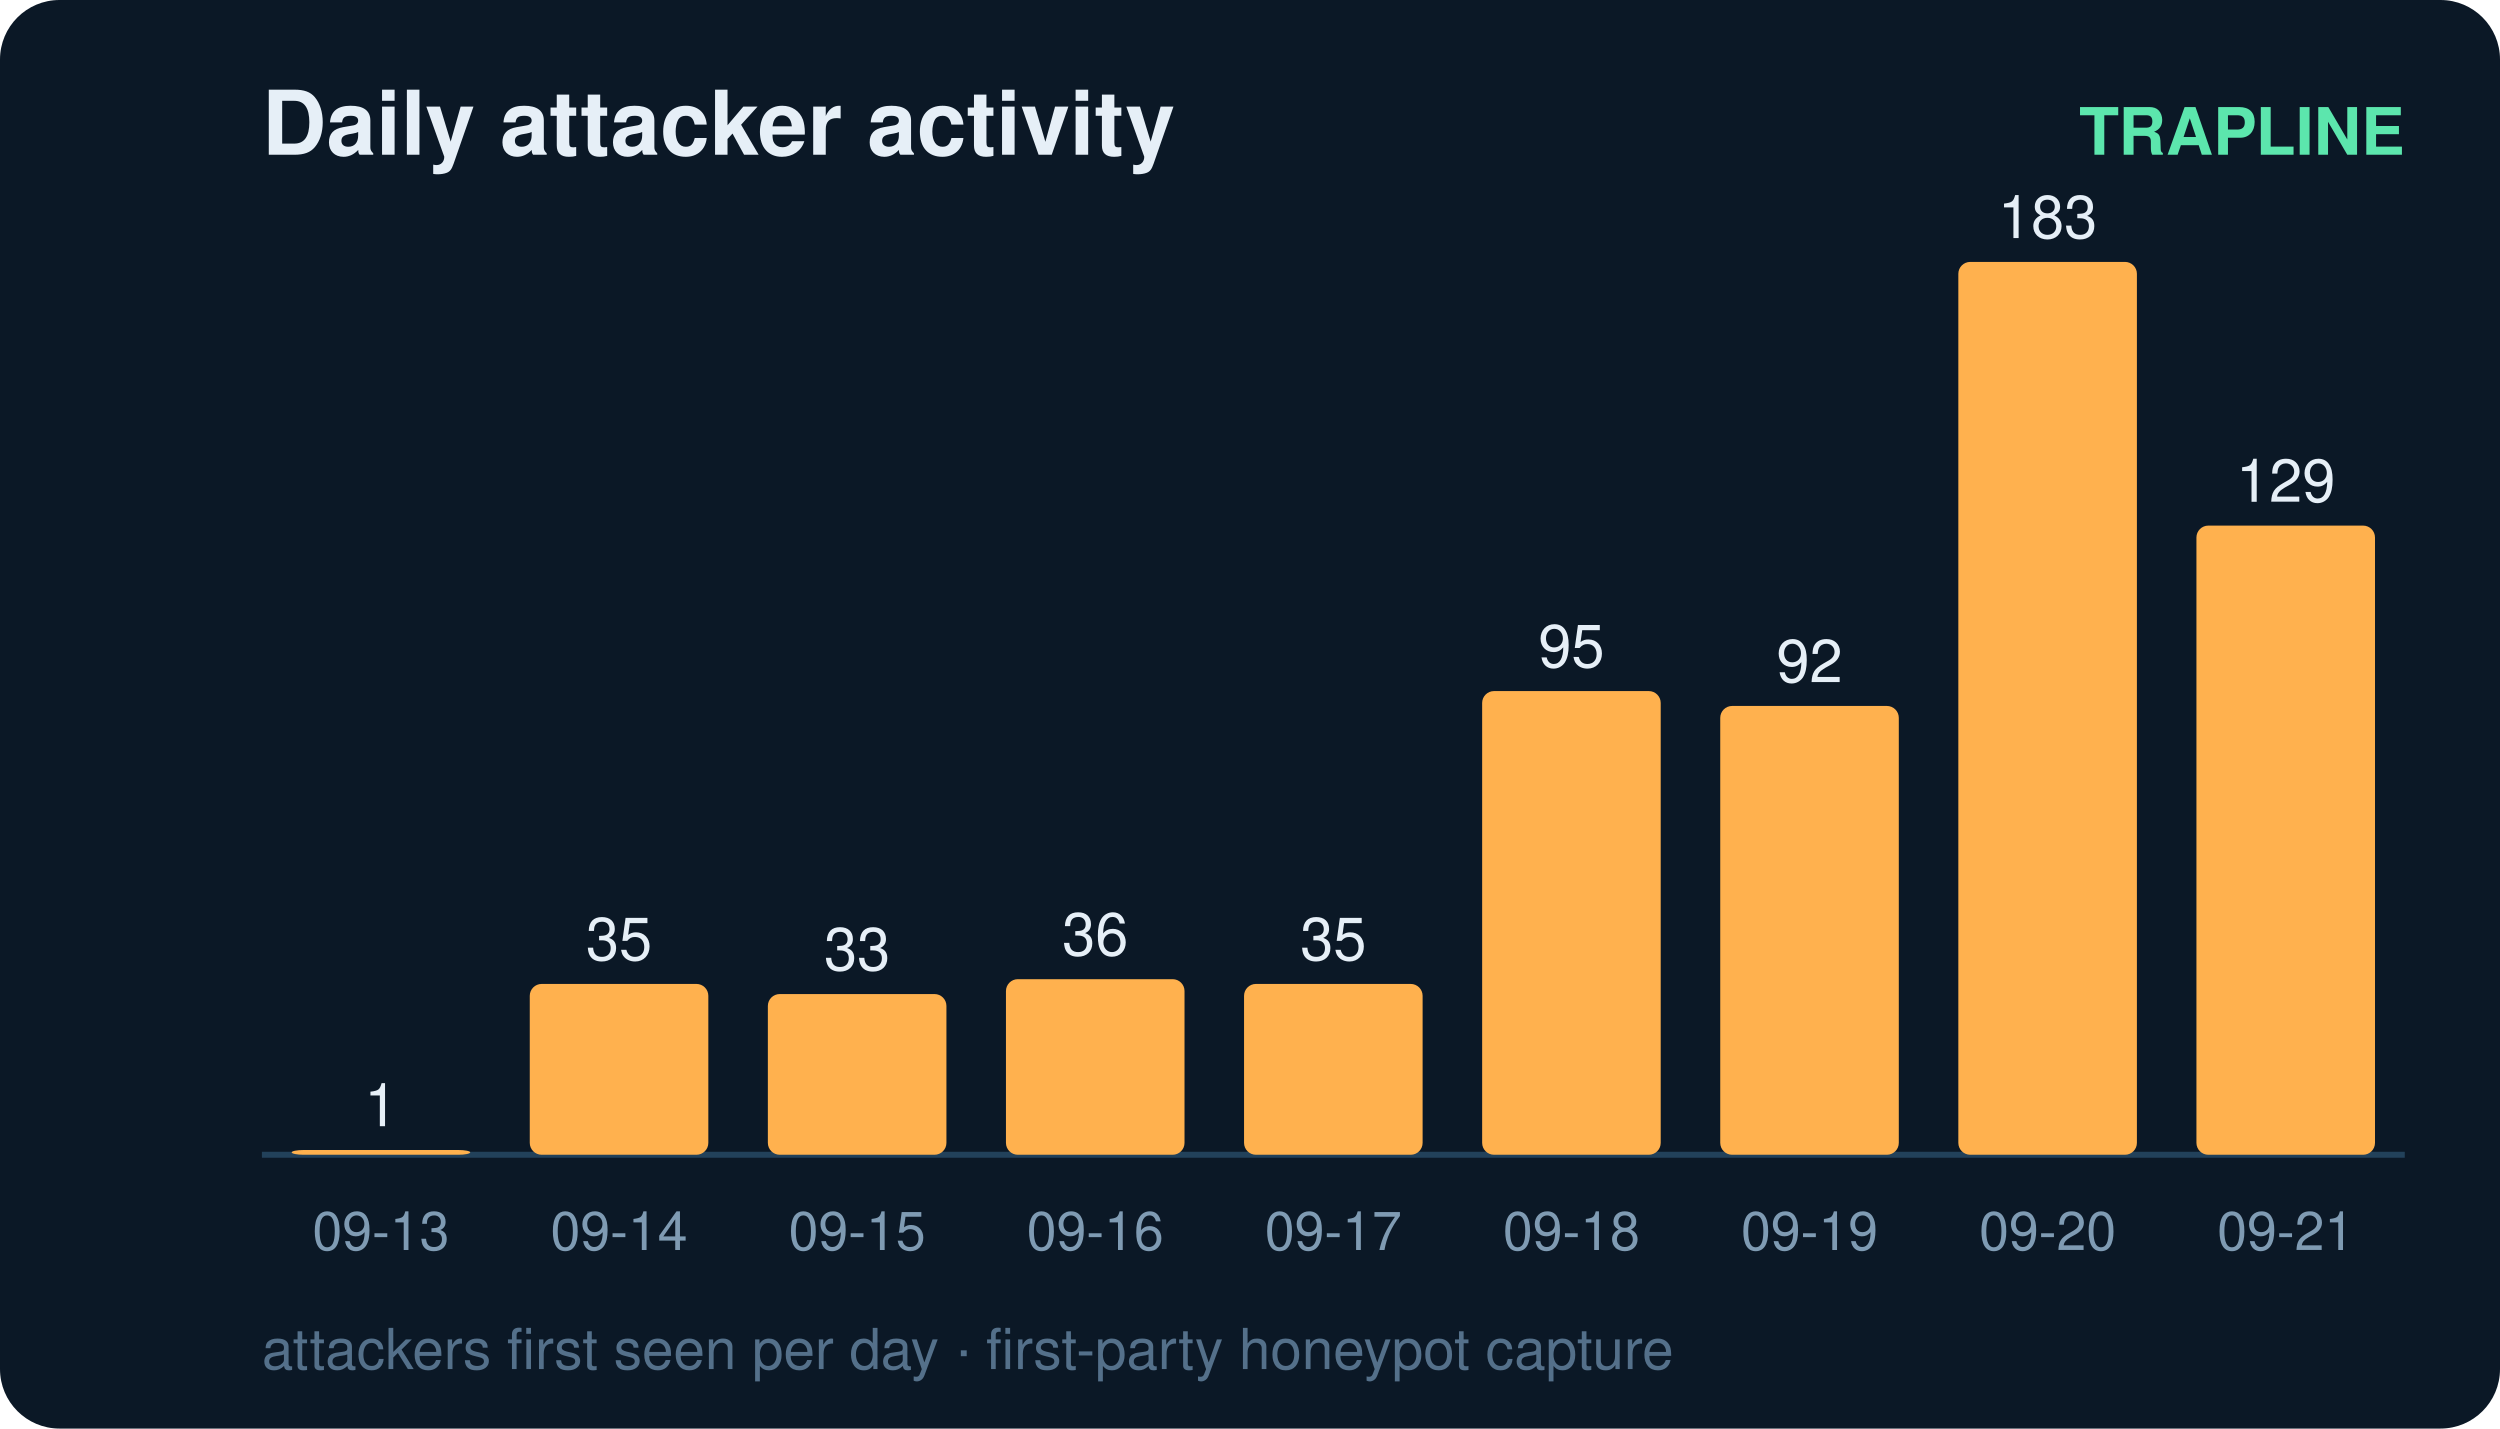
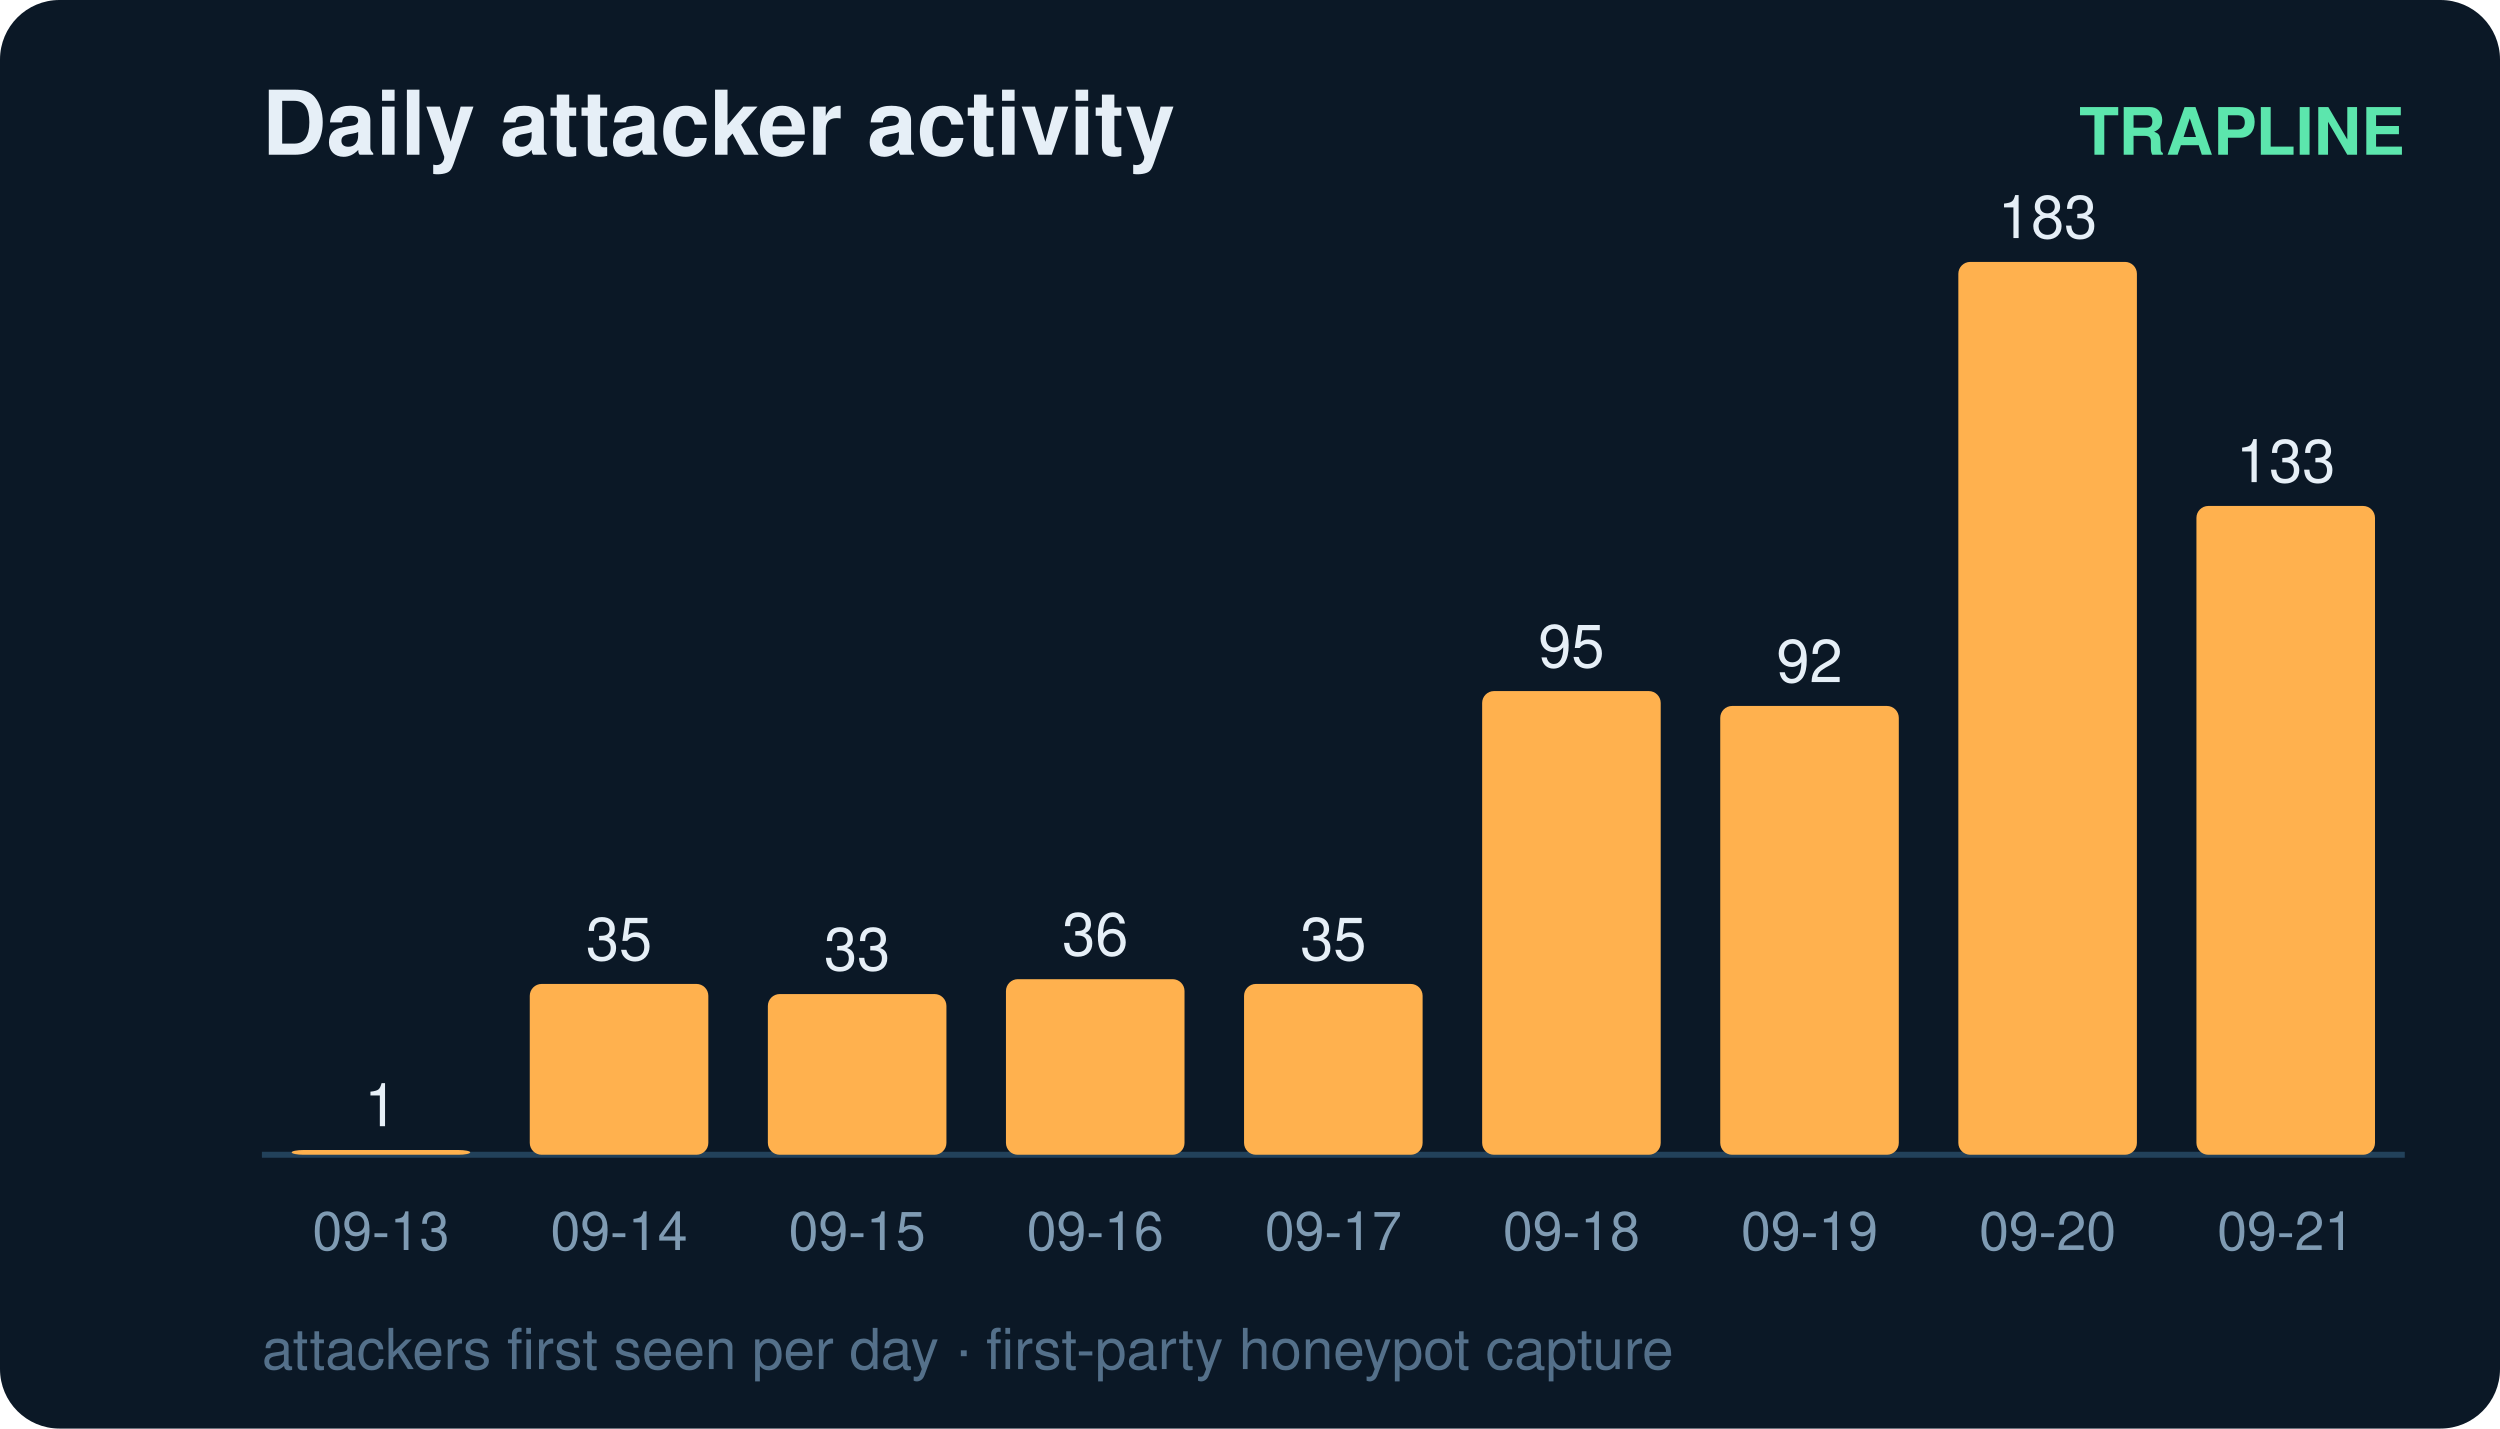
<svg xmlns="http://www.w3.org/2000/svg" width="420" height="240" viewBox="0 0 420 240" font-family="ui-sans-serif,Segoe UI,Helvetica,Arial">
  <rect width="420" height="240" rx="10" fill="#0b1826" />
  <text x="44" y="26" fill="#e6eff7" font-size="15" font-weight="700">Daily attacker activity</text>
  <text x="404" y="26" fill="#5ce6ad" font-size="11" text-anchor="end" font-weight="600">TRAPLINE</text>
  <line x1="44" y1="194" x2="404" y2="194" stroke="#22415a" stroke-width="1" />
  <rect x="49" y="193.2" width="30" height="0.8" rx="2" fill="#ffb14e" />
  <text x="64.0" y="189.2" fill="#e6eff7" font-size="10" text-anchor="middle" font-variant-numeric="tabular-nums">1</text>
  <text x="64.0" y="210.0" fill="#7f9bb3" font-size="9" text-anchor="middle">09-13</text>
  <rect x="89" y="165.3" width="30" height="28.7" rx="2" fill="#ffb14e" />
  <text x="104.0" y="161.3" fill="#e6eff7" font-size="10" text-anchor="middle" font-variant-numeric="tabular-nums">35</text>
  <text x="104.0" y="210.0" fill="#7f9bb3" font-size="9" text-anchor="middle">09-14</text>
  <rect x="129" y="167.0" width="30" height="27.0" rx="2" fill="#ffb14e" />
  <text x="144.0" y="163.0" fill="#e6eff7" font-size="10" text-anchor="middle" font-variant-numeric="tabular-nums">33</text>
  <text x="144.0" y="210.0" fill="#7f9bb3" font-size="9" text-anchor="middle">09-15</text>
  <rect x="169" y="164.5" width="30" height="29.5" rx="2" fill="#ffb14e" />
  <text x="184.0" y="160.5" fill="#e6eff7" font-size="10" text-anchor="middle" font-variant-numeric="tabular-nums">36</text>
  <text x="184.0" y="210.0" fill="#7f9bb3" font-size="9" text-anchor="middle">09-16</text>
  <rect x="209" y="165.3" width="30" height="28.7" rx="2" fill="#ffb14e" />
  <text x="224.0" y="161.3" fill="#e6eff7" font-size="10" text-anchor="middle" font-variant-numeric="tabular-nums">35</text>
  <text x="224.0" y="210.0" fill="#7f9bb3" font-size="9" text-anchor="middle">09-17</text>
  <rect x="249" y="116.1" width="30" height="77.9" rx="2" fill="#ffb14e" />
  <text x="264.0" y="112.1" fill="#e6eff7" font-size="10" text-anchor="middle" font-variant-numeric="tabular-nums">95</text>
  <text x="264.0" y="210.0" fill="#7f9bb3" font-size="9" text-anchor="middle">09-18</text>
  <rect x="289" y="118.6" width="30" height="75.4" rx="2" fill="#ffb14e" />
  <text x="304.0" y="114.6" fill="#e6eff7" font-size="10" text-anchor="middle" font-variant-numeric="tabular-nums">92</text>
  <text x="304.0" y="210.0" fill="#7f9bb3" font-size="9" text-anchor="middle">09-19</text>
  <rect x="329" y="44.0" width="30" height="150.0" rx="2" fill="#ffb14e" />
  <text x="344.0" y="40.0" fill="#e6eff7" font-size="10" text-anchor="middle" font-variant-numeric="tabular-nums">183</text>
  <text x="344.0" y="210.0" fill="#7f9bb3" font-size="9" text-anchor="middle">09-20</text>
-   <rect x="369" y="88.3" width="30" height="105.7" rx="2" fill="#ffb14e" />
-   <text x="384.0" y="84.3" fill="#e6eff7" font-size="10" text-anchor="middle" font-variant-numeric="tabular-nums">129</text>
+   <rect x="369" y="85.0" width="30" height="109.0" rx="2" fill="#ffb14e" />
+   <text x="384.0" y="81.0" fill="#e6eff7" font-size="10" text-anchor="middle" font-variant-numeric="tabular-nums">133</text>
  <text x="384.0" y="210.0" fill="#7f9bb3" font-size="9" text-anchor="middle">09-21</text>
  <text x="44" y="230" fill="#54708a" font-size="9.5">attackers first seen per day · first-party honeypot capture</text>
</svg>
